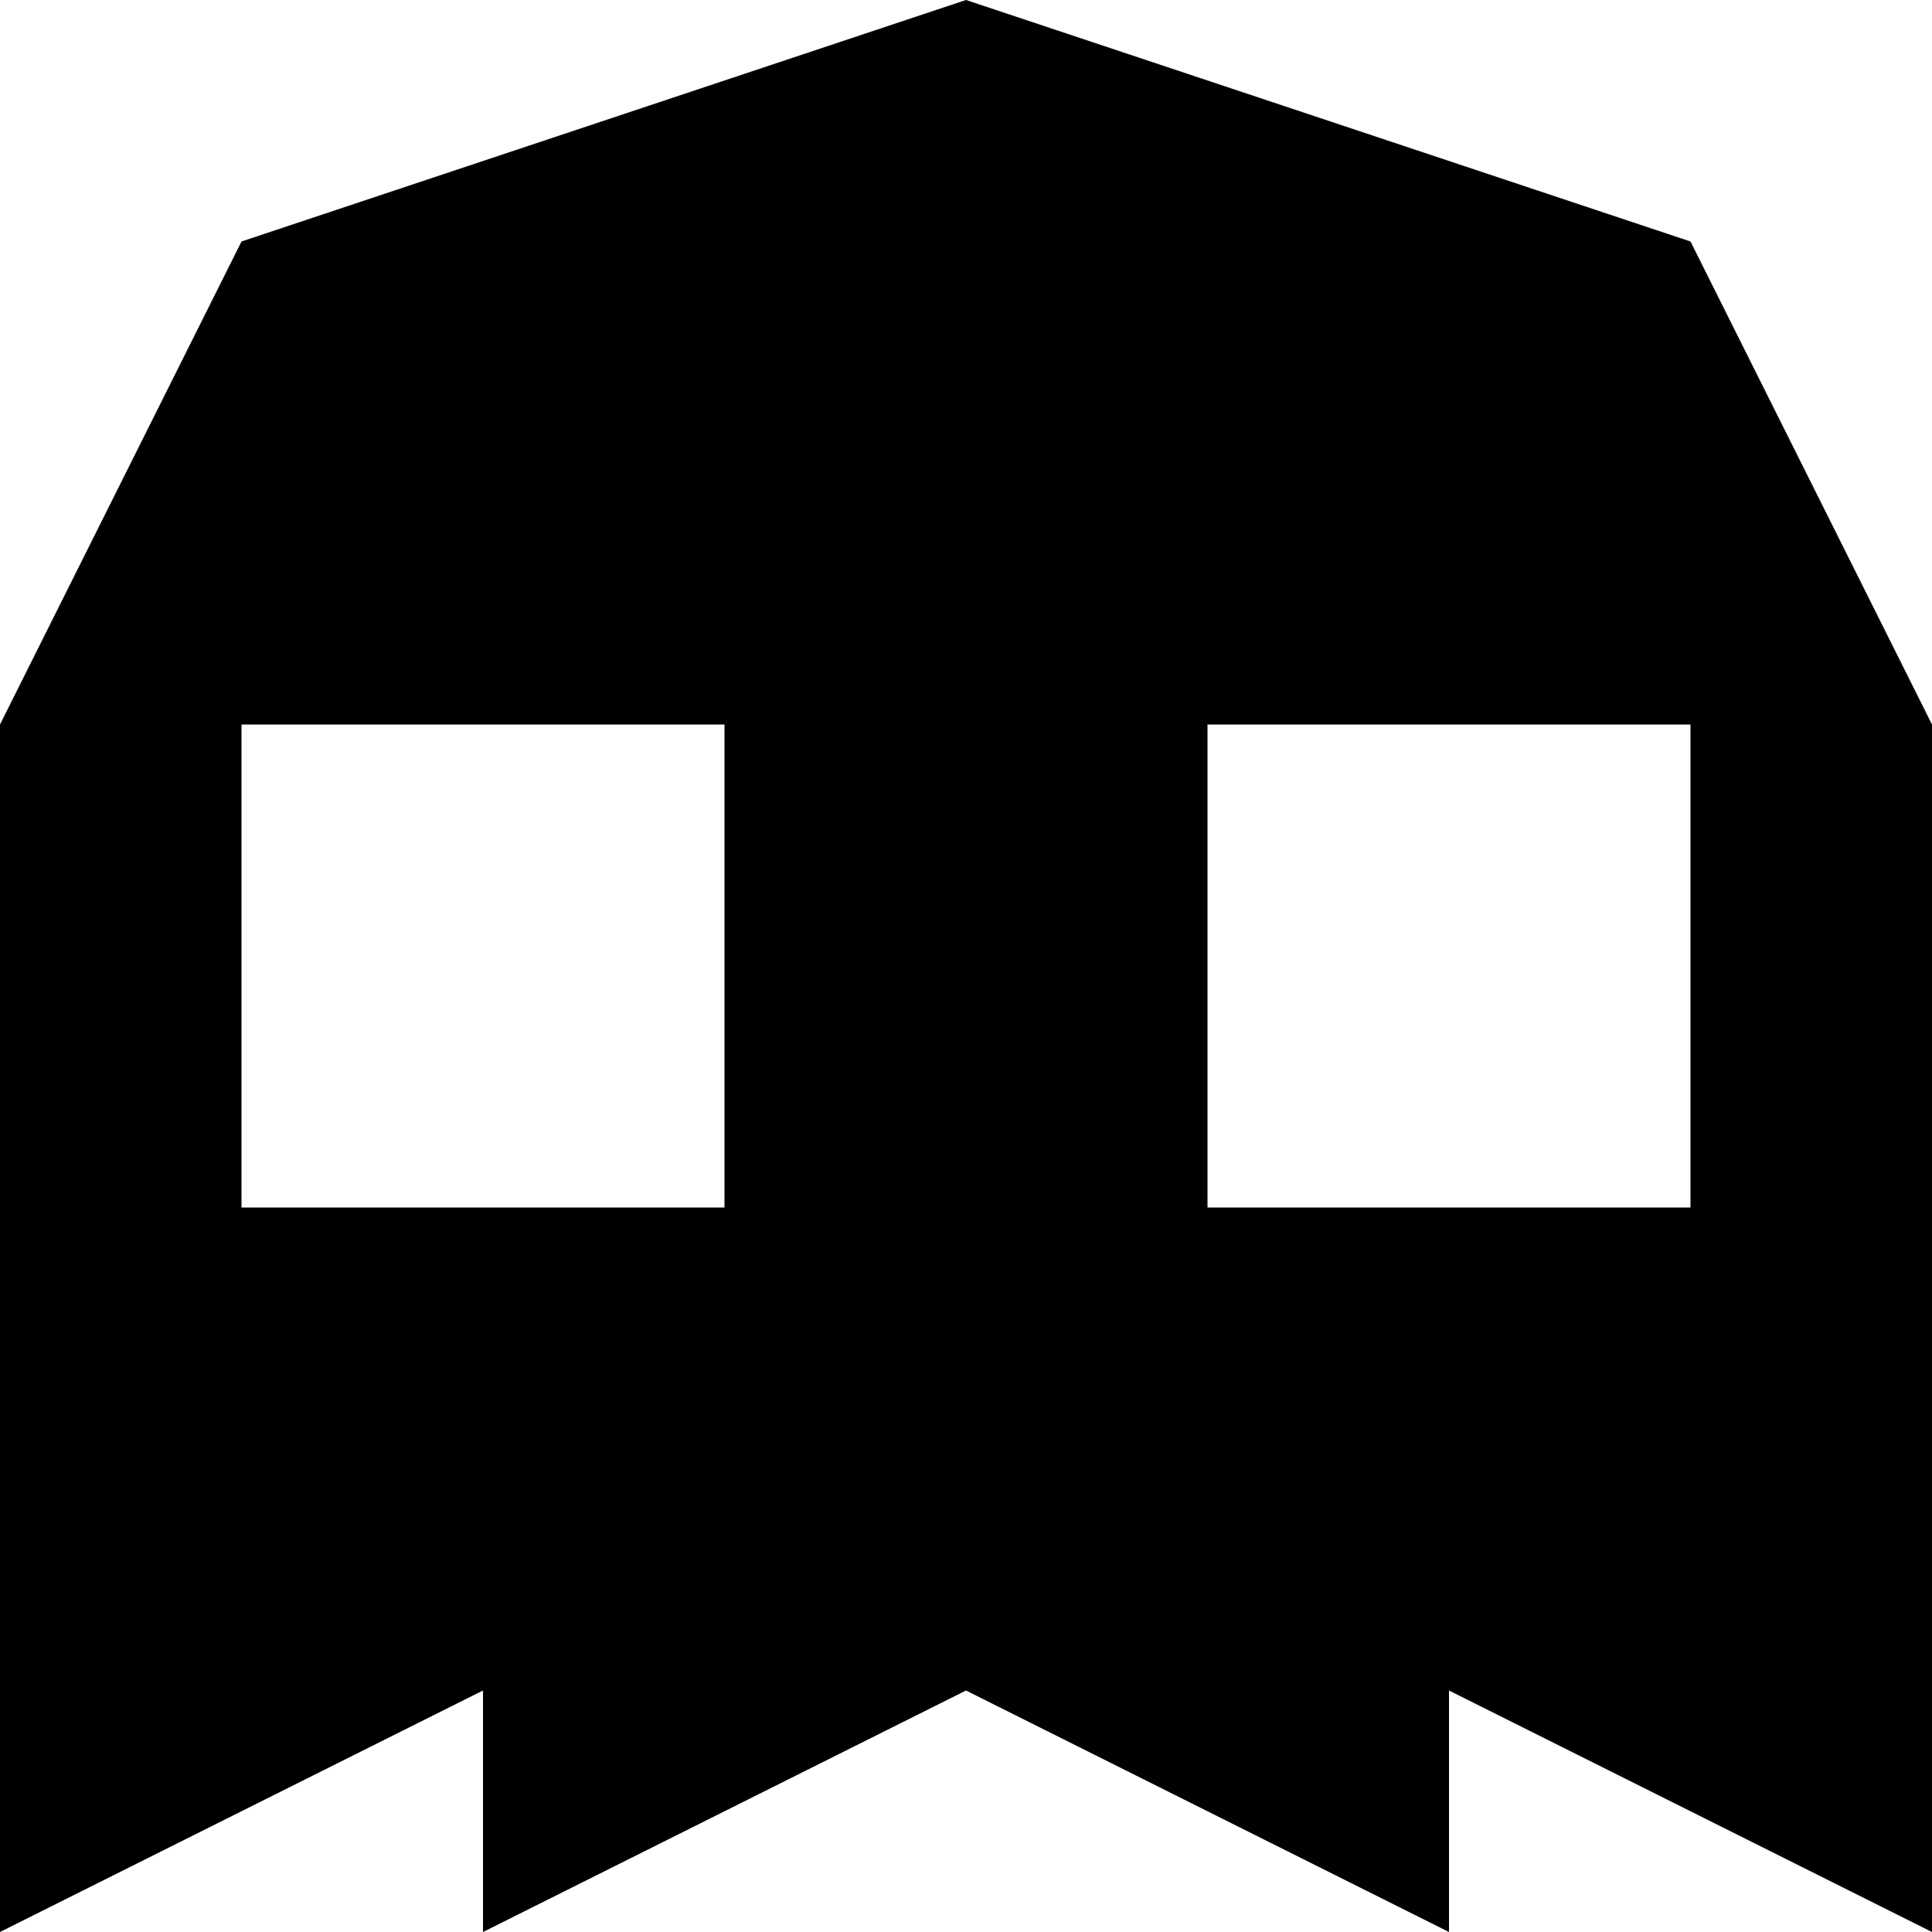
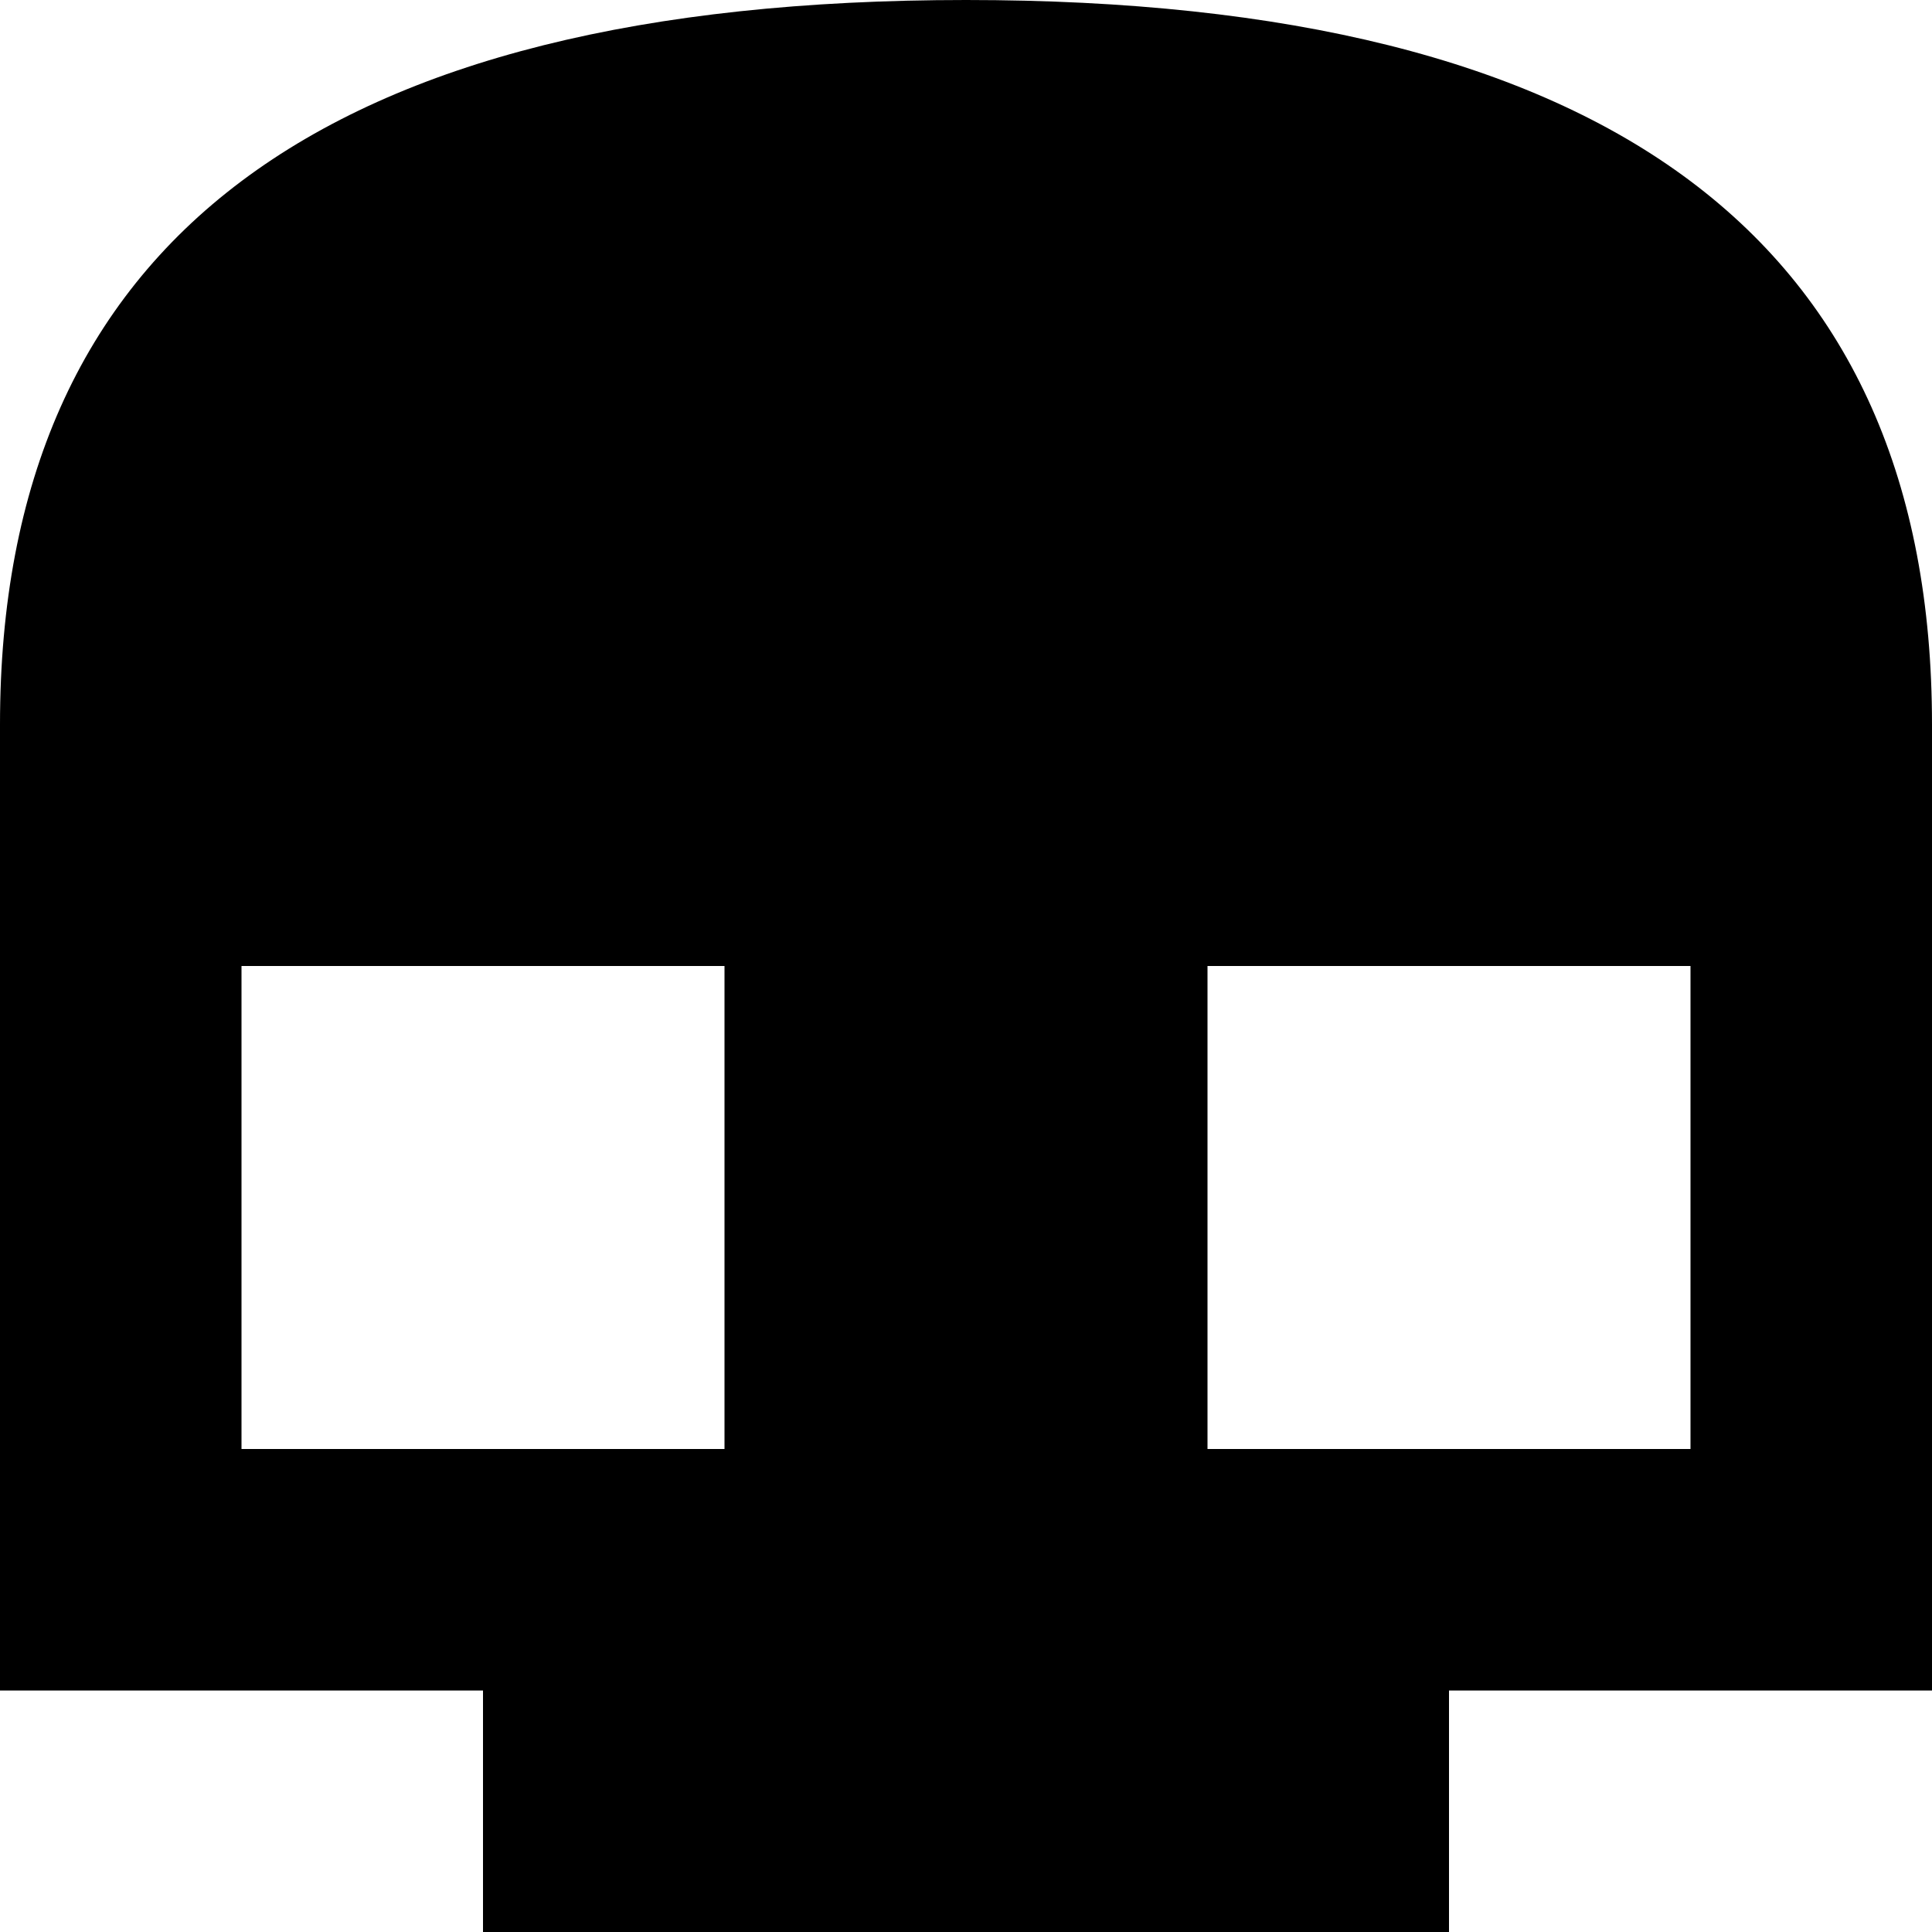
<svg xmlns="http://www.w3.org/2000/svg" viewBox="0 0 8 8">
-   <path d="M7,5L7,3L5,3L5,5M1,5L3,5L3,3L1,3M8,8L6,7L6,8L4,7L2,8L2,7L0,8L0,3L1,1L4,0L7,1L8,3" />
+   <path d="M7,4L5,4L5,6L7,6M1,4L1,6L3,6L3,4M8,7L6,7L6,8L2,8L2,7L0,7L0,3Q0,0,4,0Q8,0,8,3" />
</svg>
